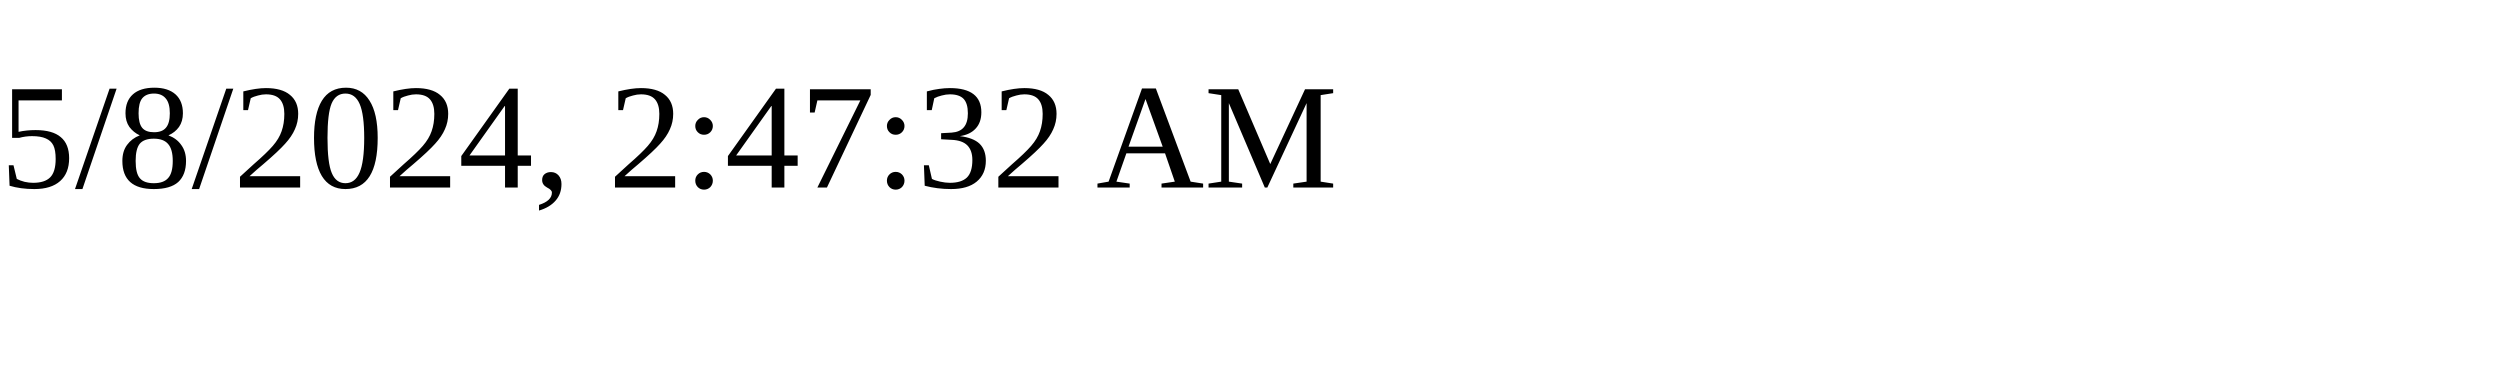
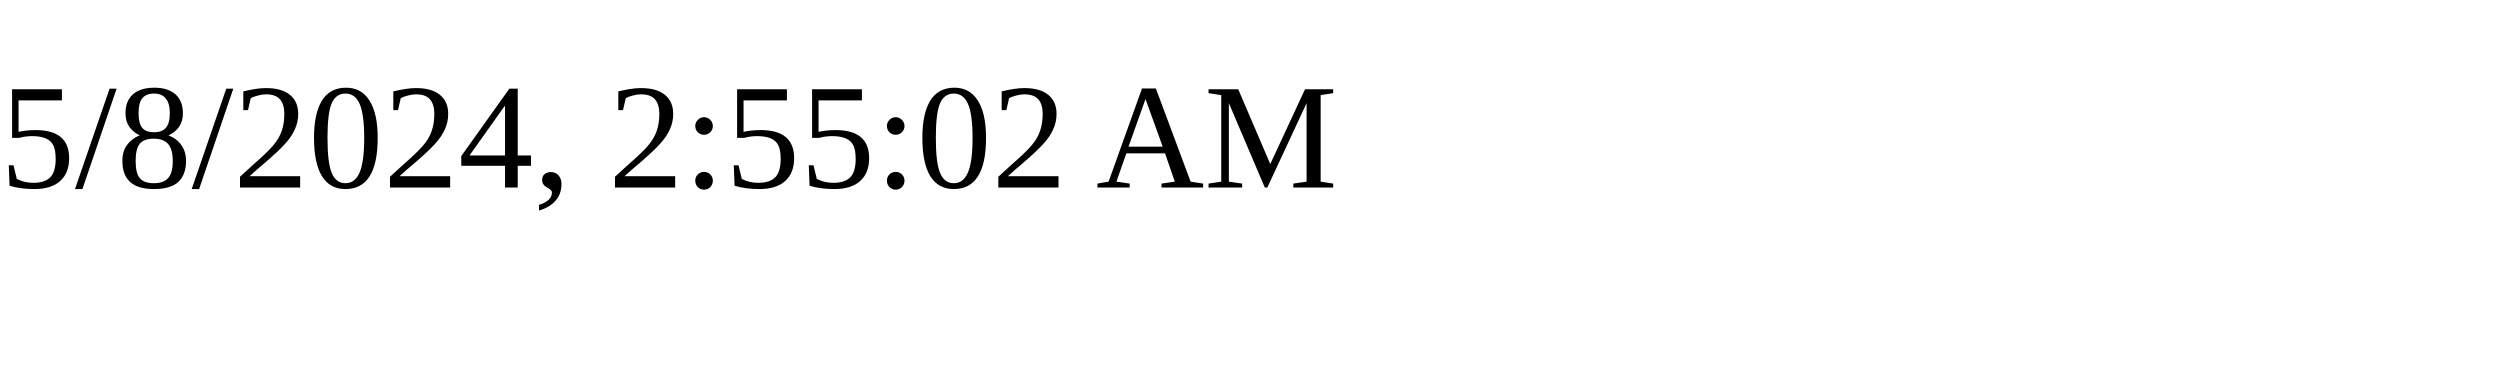
<svg xmlns="http://www.w3.org/2000/svg" height="30" width="200">
-   <text x="0" y="15">5/8/2024, 2:47:32 AM</text>
+   <text x="0" y="15">5/8/2024, 2:55:02 AM</text>
</svg>
